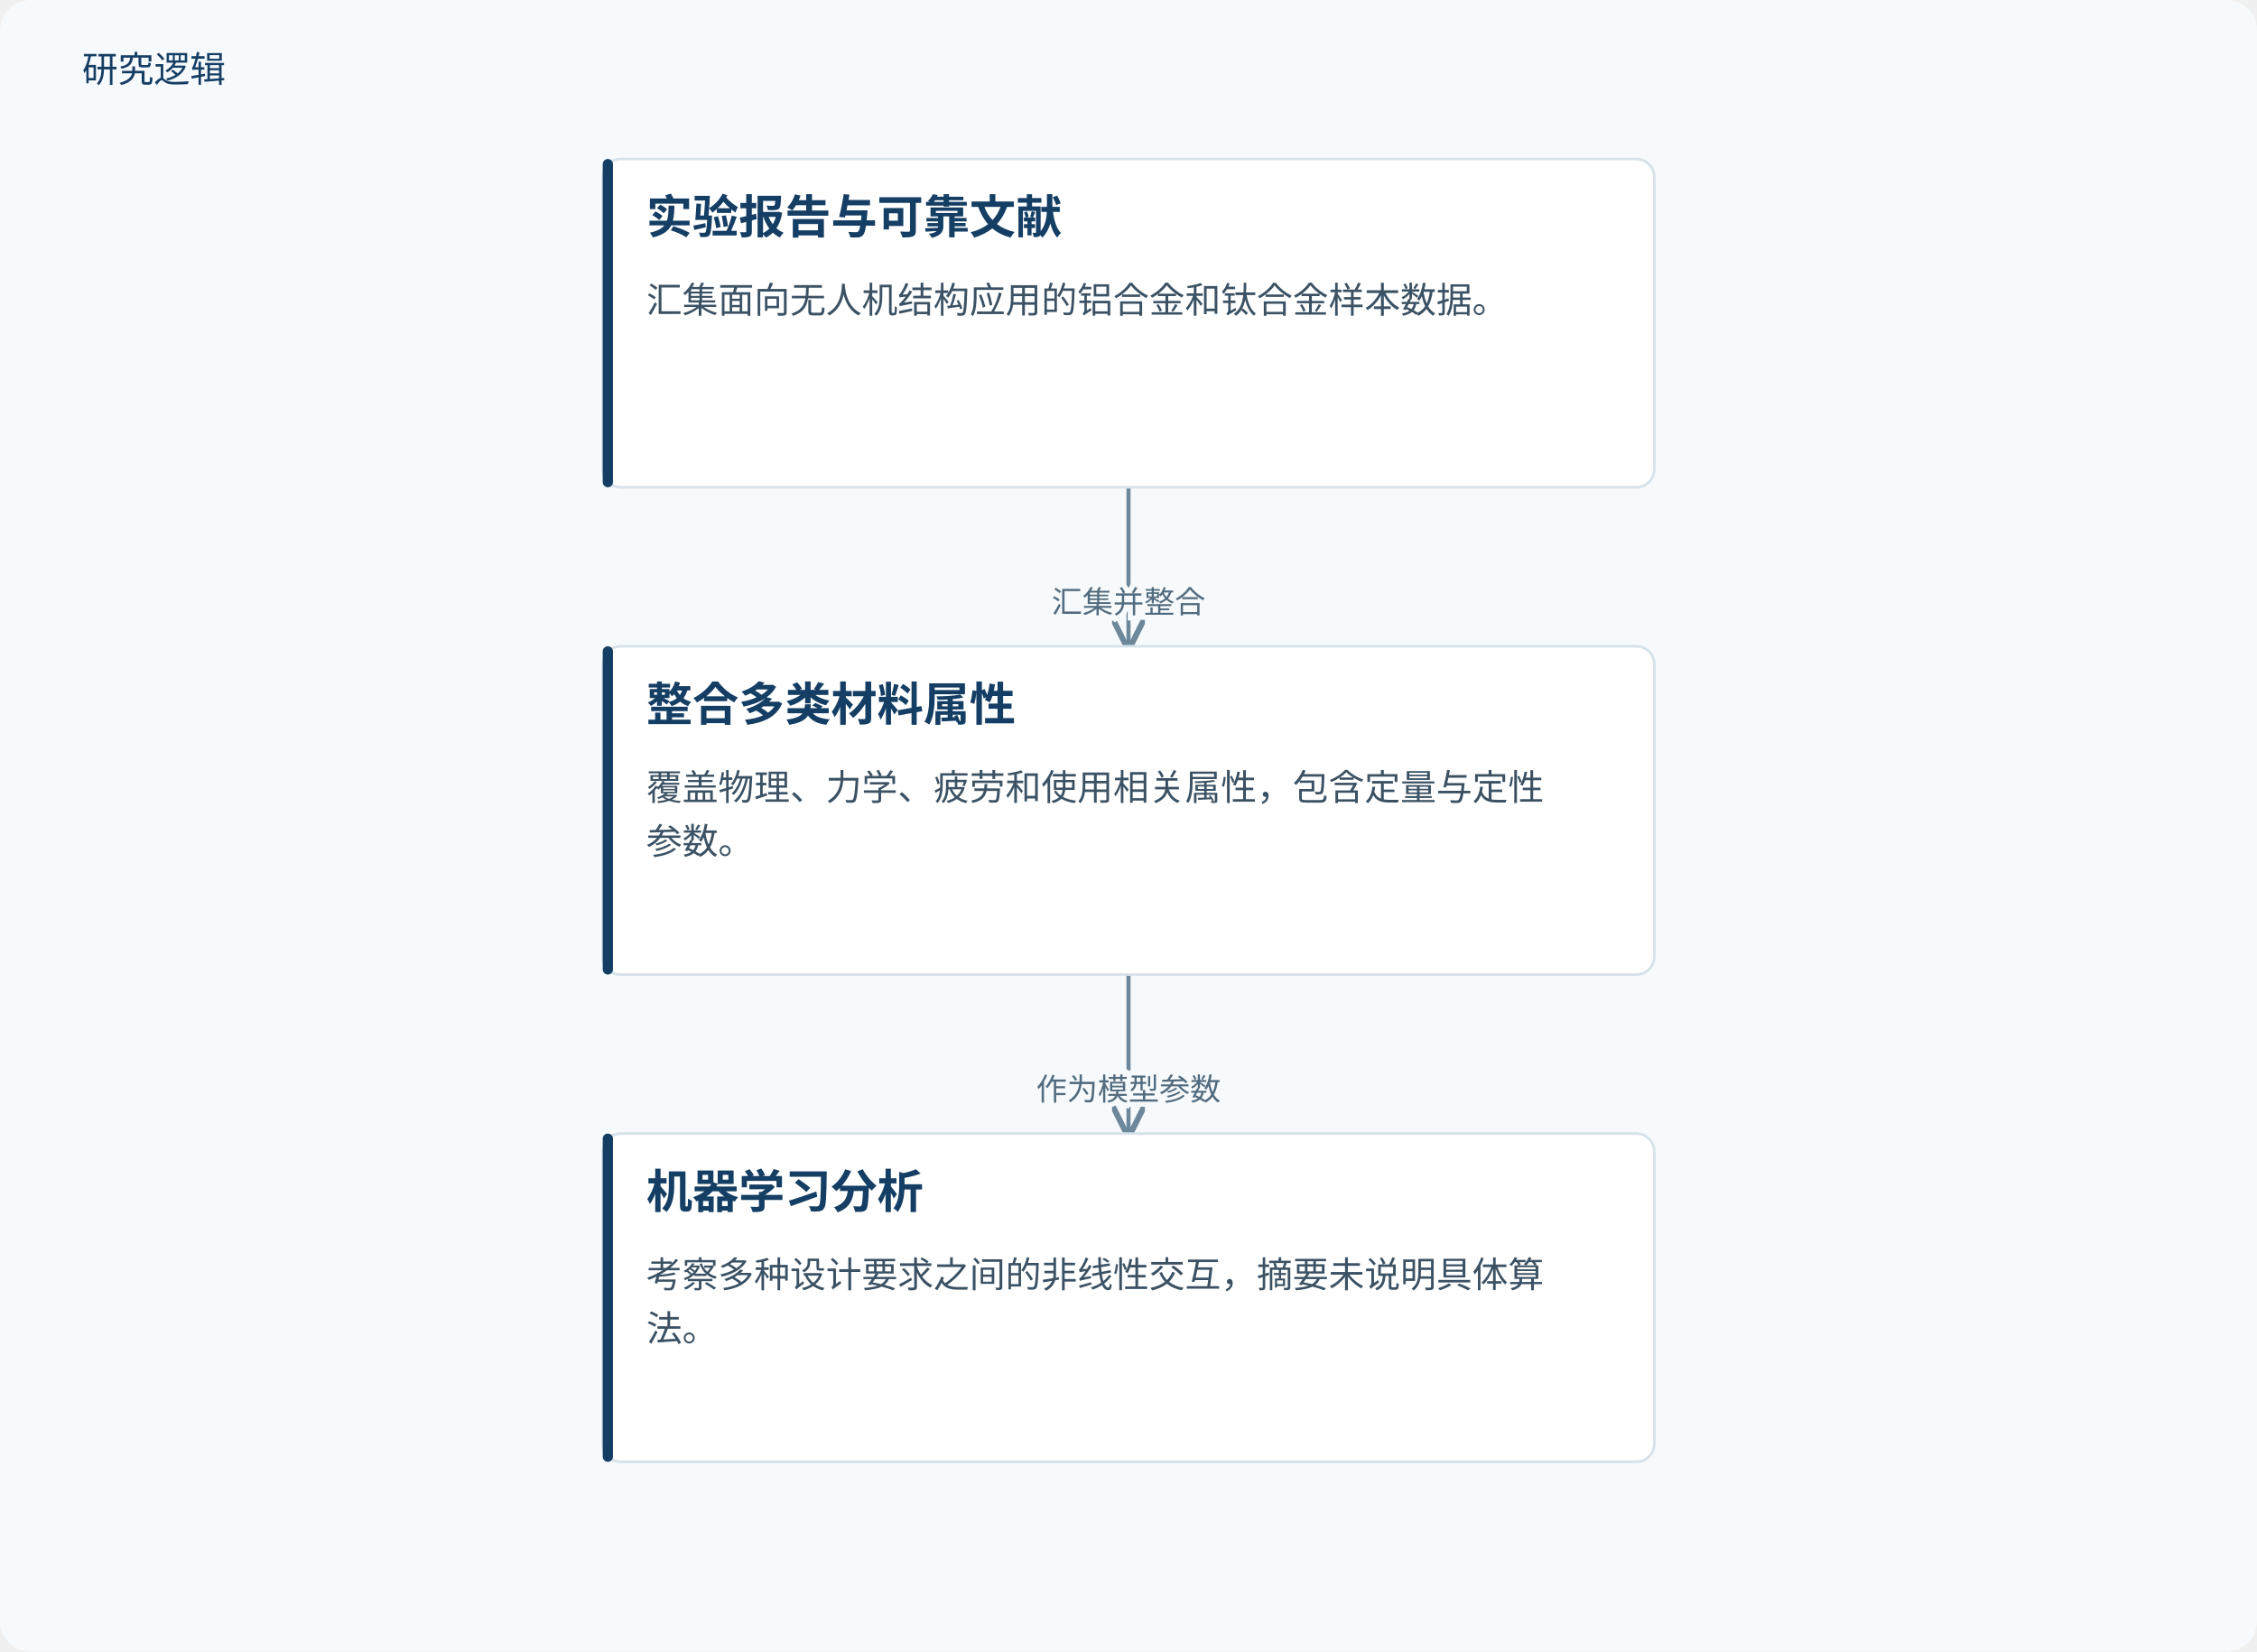
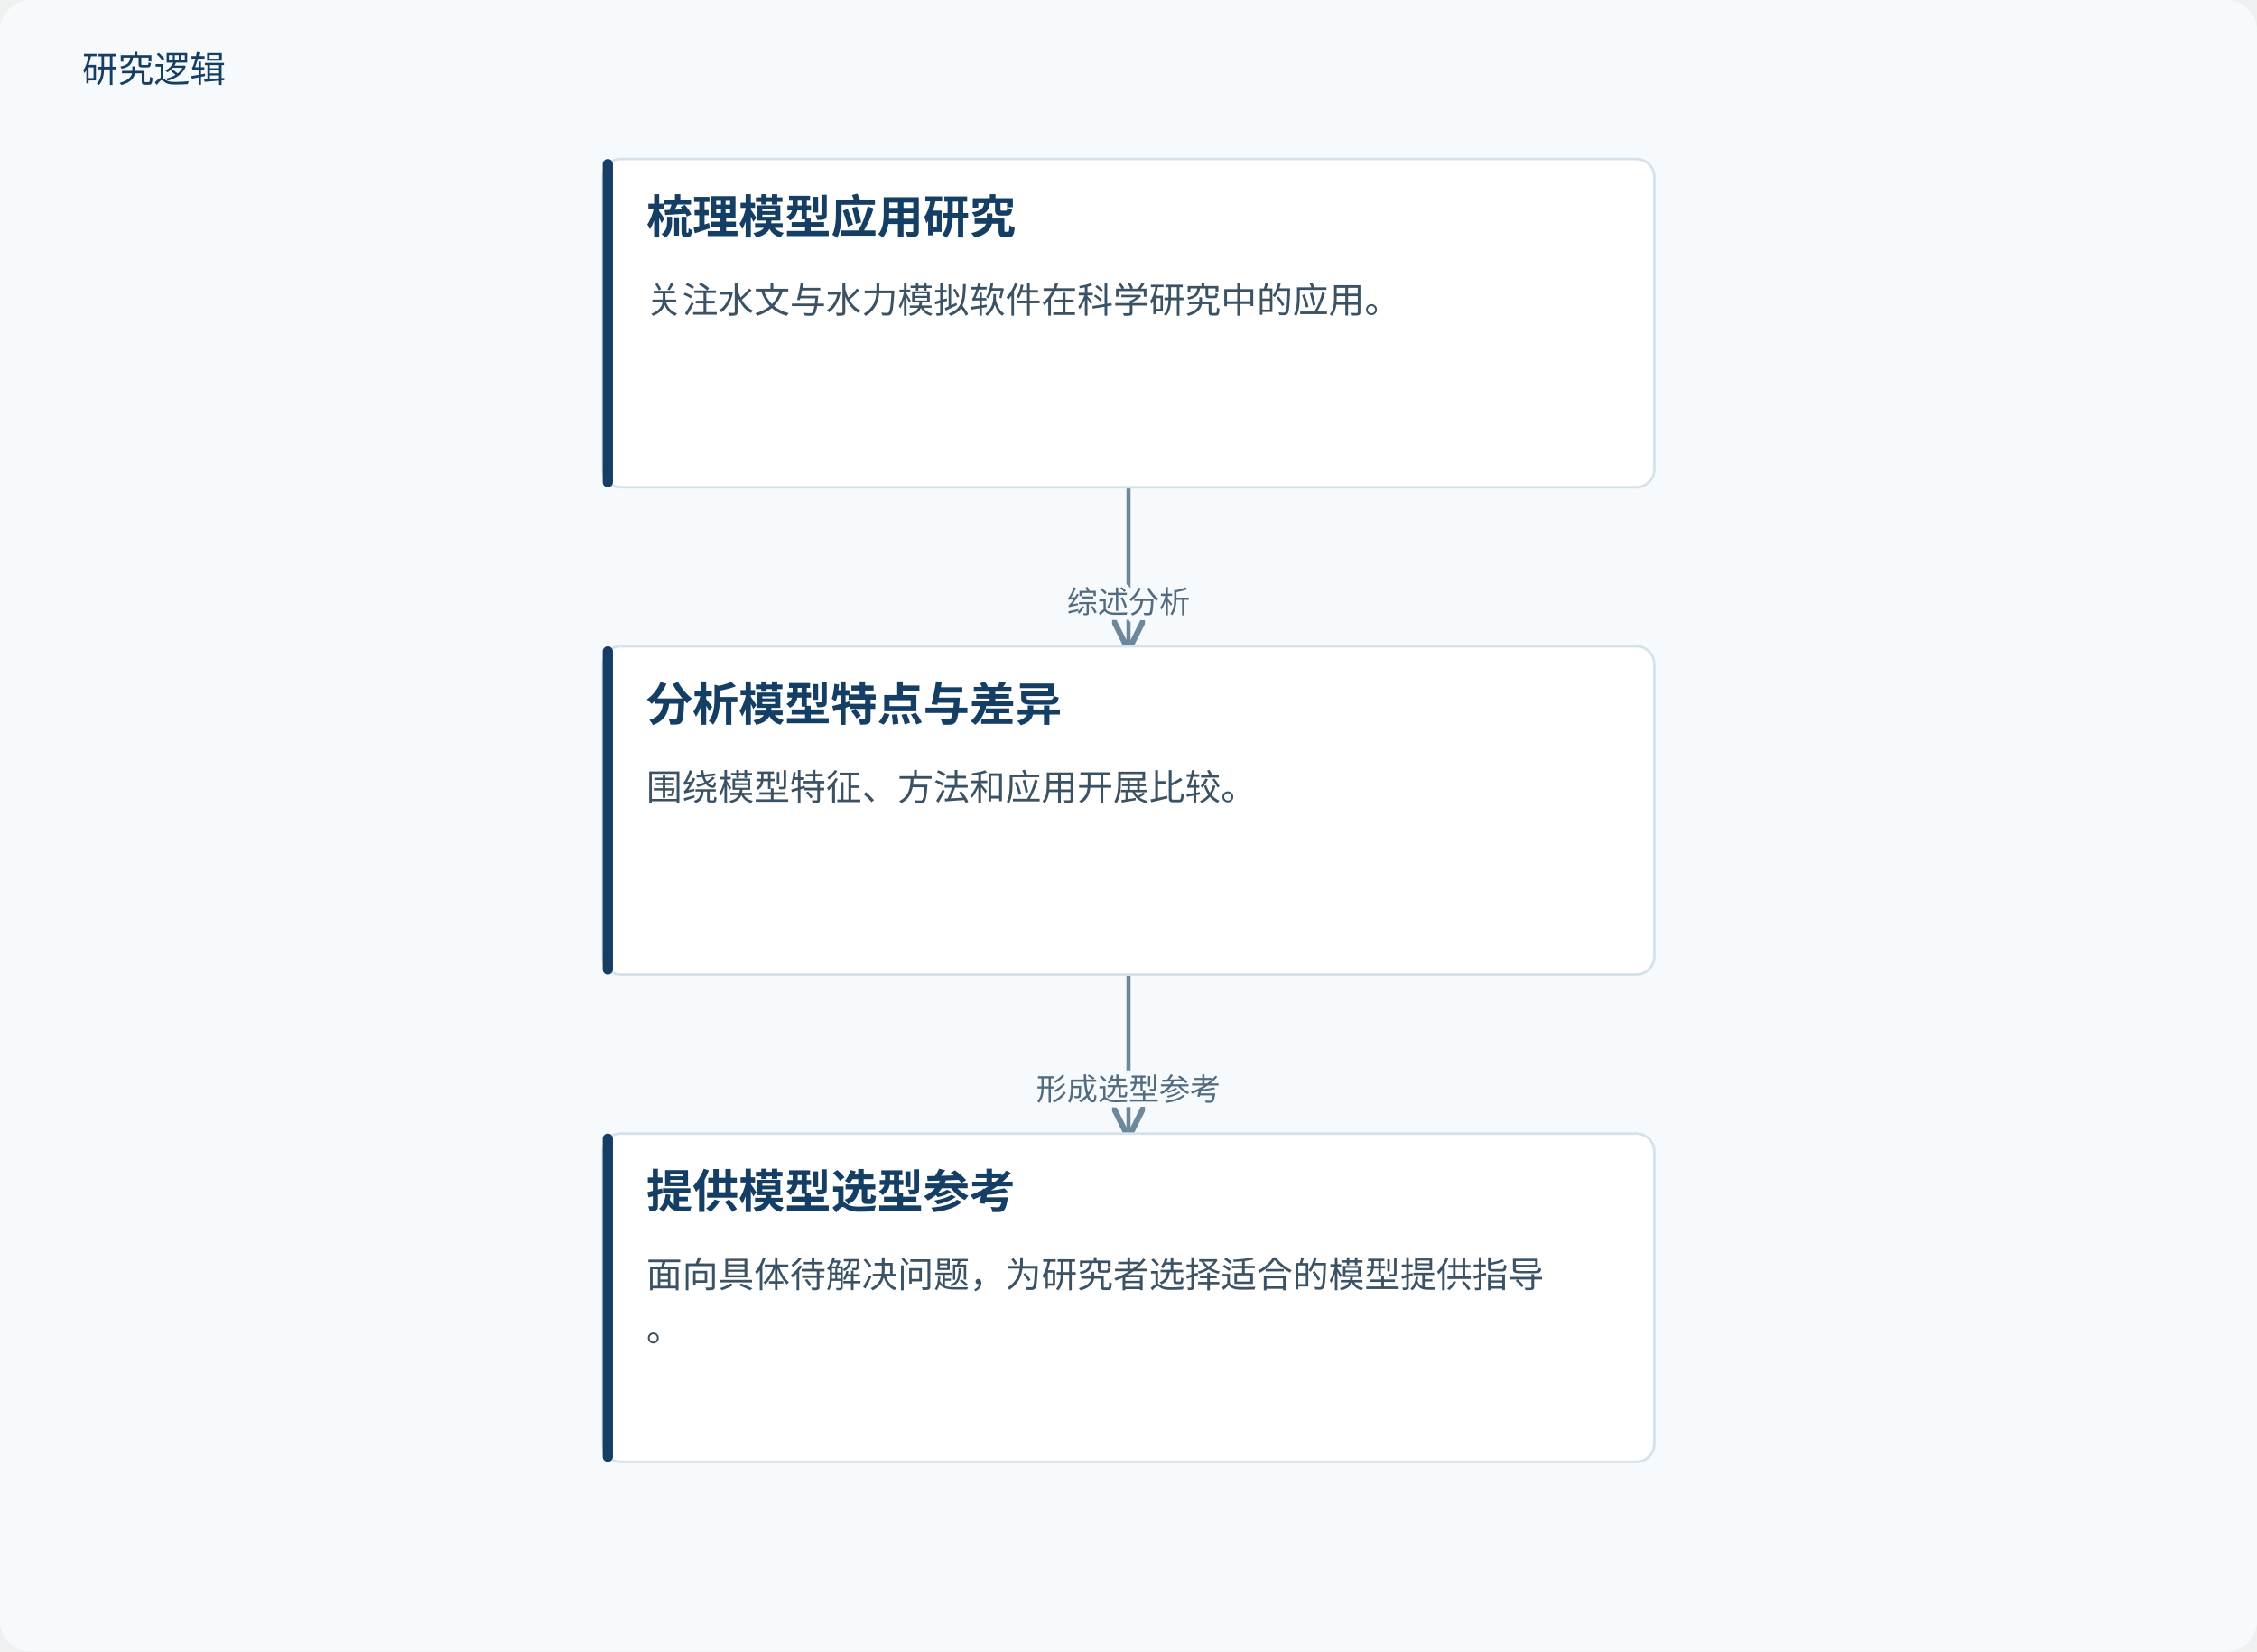
<svg xmlns="http://www.w3.org/2000/svg" viewBox="0 0 880 644" role="img" aria-labelledby="title desc">
  <defs>
    <marker id="arrow" markerWidth="8" markerHeight="8" refX="7" refY="4" orient="auto">
      <path d="M0,0 L8,4 L0,8" fill="none" stroke="#6d879b" stroke-width="1.4" />
    </marker>
  </defs>
  <rect width="880" height="644" fill="#f7fafc" rx="12" />
  <text x="32" y="32" fill="#153e64" font-family="Microsoft YaHei, sans-serif" font-size="14">研究逻辑</text>
  <path d="M440.0,190 V221.0 H440.0 V252" fill="none" stroke="#6d879b" stroke-width="1.6" marker-end="url(#arrow)" />
-   <text x="440.0" y="239.0" text-anchor="middle" font-family="Microsoft YaHei,sans-serif" font-size="12" fill="#526b7e" stroke="#f7fafc" stroke-width="4" paint-order="stroke">汇集并整合</text>
+   <text x="440.0" y="239.0" text-anchor="middle" font-family="Microsoft YaHei,sans-serif" font-size="12" fill="#526b7e" stroke="#f7fafc" stroke-width="4" paint-order="stroke">综述分析</text>
  <path d="M440.0,380 V411.0 H440.0 V442" fill="none" stroke="#6d879b" stroke-width="1.6" marker-end="url(#arrow)" />
-   <text x="440.0" y="429.0" text-anchor="middle" font-family="Microsoft YaHei,sans-serif" font-size="12" fill="#526b7e" stroke="#f7fafc" stroke-width="4" paint-order="stroke">作为模型参数</text>
+   <text x="440.0" y="429.0" text-anchor="middle" font-family="Microsoft YaHei,sans-serif" font-size="12" fill="#526b7e" stroke="#f7fafc" stroke-width="4" paint-order="stroke">形成选型参考</text>
  <rect x="235.0" y="62" width="410" height="128" rx="7" fill="#fff" stroke="#d5e2e9" />
  <rect x="235.0" y="62" width="4" height="128" rx="2" fill="#153e64" />
-   <text x="252.0" y="91" font-family="Microsoft YaHei,sans-serif" font-size="18" font-weight="700" fill="#153e64">实验报告与可靠文献</text>
-   <text x="252.0" y="122" font-family="Microsoft YaHei,sans-serif" font-size="14" fill="#3b5264">汇集面向无人机结构应用的铝合金和钛合金样本数据。</text>
+   <text x="252.0" y="91" font-family="Microsoft YaHei,sans-serif" font-size="18" font-weight="700" fill="#153e64">梳理模型应用研究</text>
+   <text x="252.0" y="122" font-family="Microsoft YaHei,sans-serif" font-size="14" fill="#3b5264">关注水文与水力模拟软件在科学研究中的应用。</text>
  <rect x="235.0" y="252" width="410" height="128" rx="7" fill="#fff" stroke="#d5e2e9" />
  <rect x="235.0" y="252" width="4" height="128" rx="2" fill="#153e64" />
-   <text x="252.0" y="281" font-family="Microsoft YaHei,sans-serif" font-size="18" font-weight="700" fill="#153e64">整合多类材料属性</text>
-   <text x="252.0" y="312" font-family="Microsoft YaHei,sans-serif" font-size="14" fill="#3b5264">覆盖物理、力学、疲劳和使用相关属性，包含定量与定性</text>
-   <text x="252.0" y="333" font-family="Microsoft YaHei,sans-serif" font-size="14" fill="#3b5264">参数。</text>
+   <text x="252.0" y="281" font-family="Microsoft YaHei,sans-serif" font-size="18" font-weight="700" fill="#153e64">分析模型特点与差异</text>
+   <text x="252.0" y="312" font-family="Microsoft YaHei,sans-serif" font-size="14" fill="#3b5264">围绕模型特征、方法和应用开展比较。</text>
  <rect x="235.0" y="442" width="410" height="128" rx="7" fill="#fff" stroke="#d5e2e9" />
  <rect x="235.0" y="442" width="4" height="128" rx="2" fill="#153e64" />
-   <text x="252.0" y="471" font-family="Microsoft YaHei,sans-serif" font-size="18" font-weight="700" fill="#153e64">机器学习分析</text>
-   <text x="252.0" y="502" font-family="Microsoft YaHei,sans-serif" font-size="14" fill="#3b5264">考察多种设计要求之间的非线性交互，摘要未说明具体算</text>
-   <text x="252.0" y="523" font-family="Microsoft YaHei,sans-serif" font-size="14" fill="#3b5264">法。</text>
+   <text x="252.0" y="471" font-family="Microsoft YaHei,sans-serif" font-size="18" font-weight="700" fill="#153e64">提供模型选型参考</text>
+   <text x="252.0" y="502" font-family="Microsoft YaHei,sans-serif" font-size="14" fill="#3b5264">面向具体待解决问题，为研究者选择适合的模型提供指导</text>
+   <text x="252.0" y="523" font-family="Microsoft YaHei,sans-serif" font-size="14" fill="#3b5264">。</text>
</svg>
